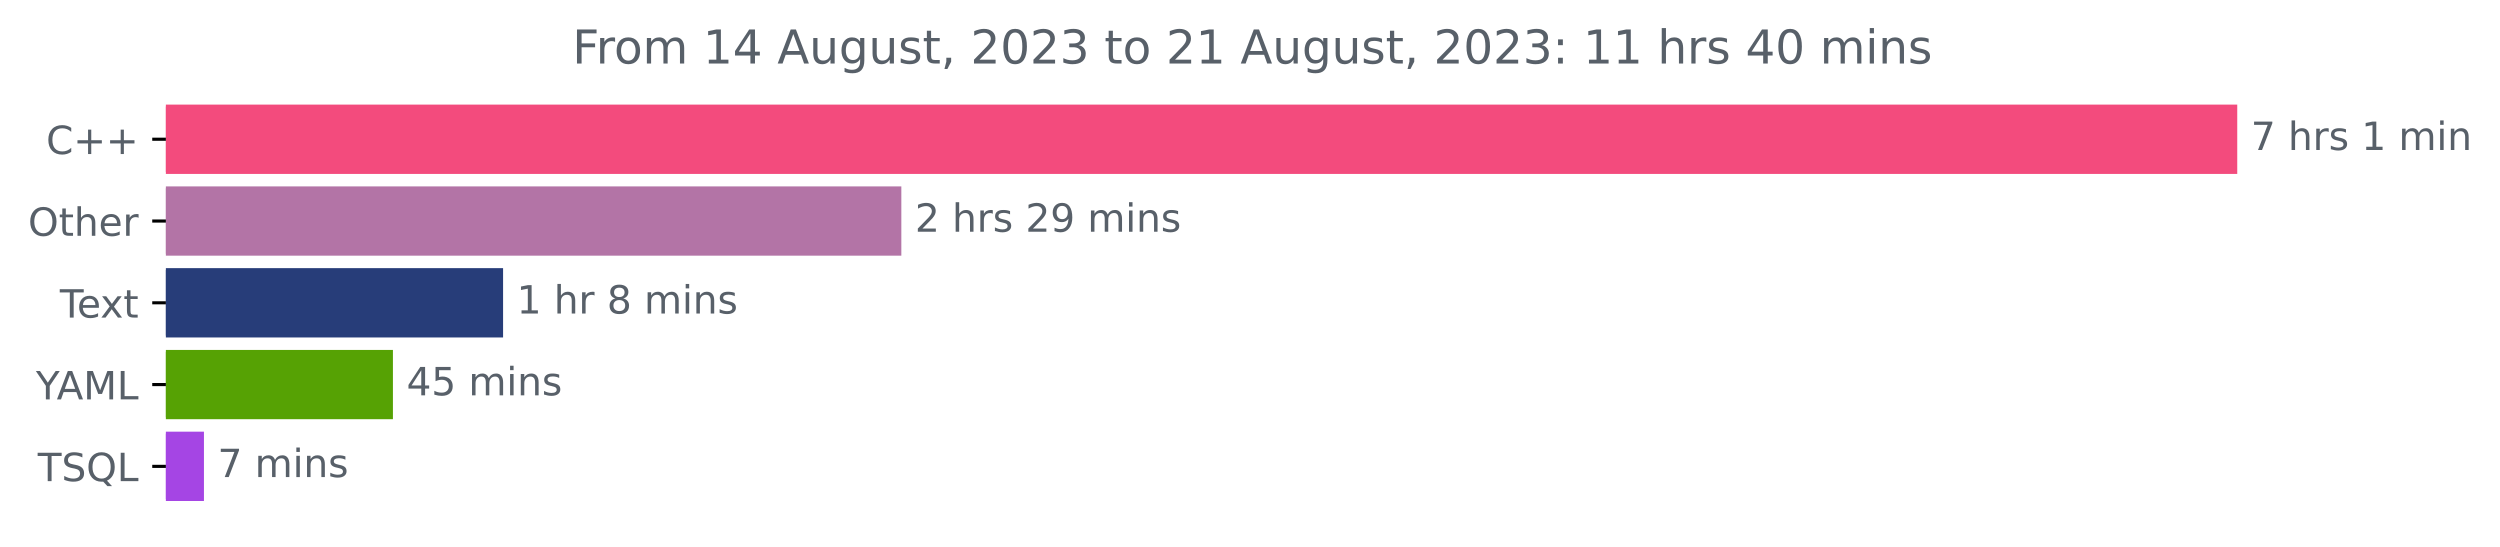
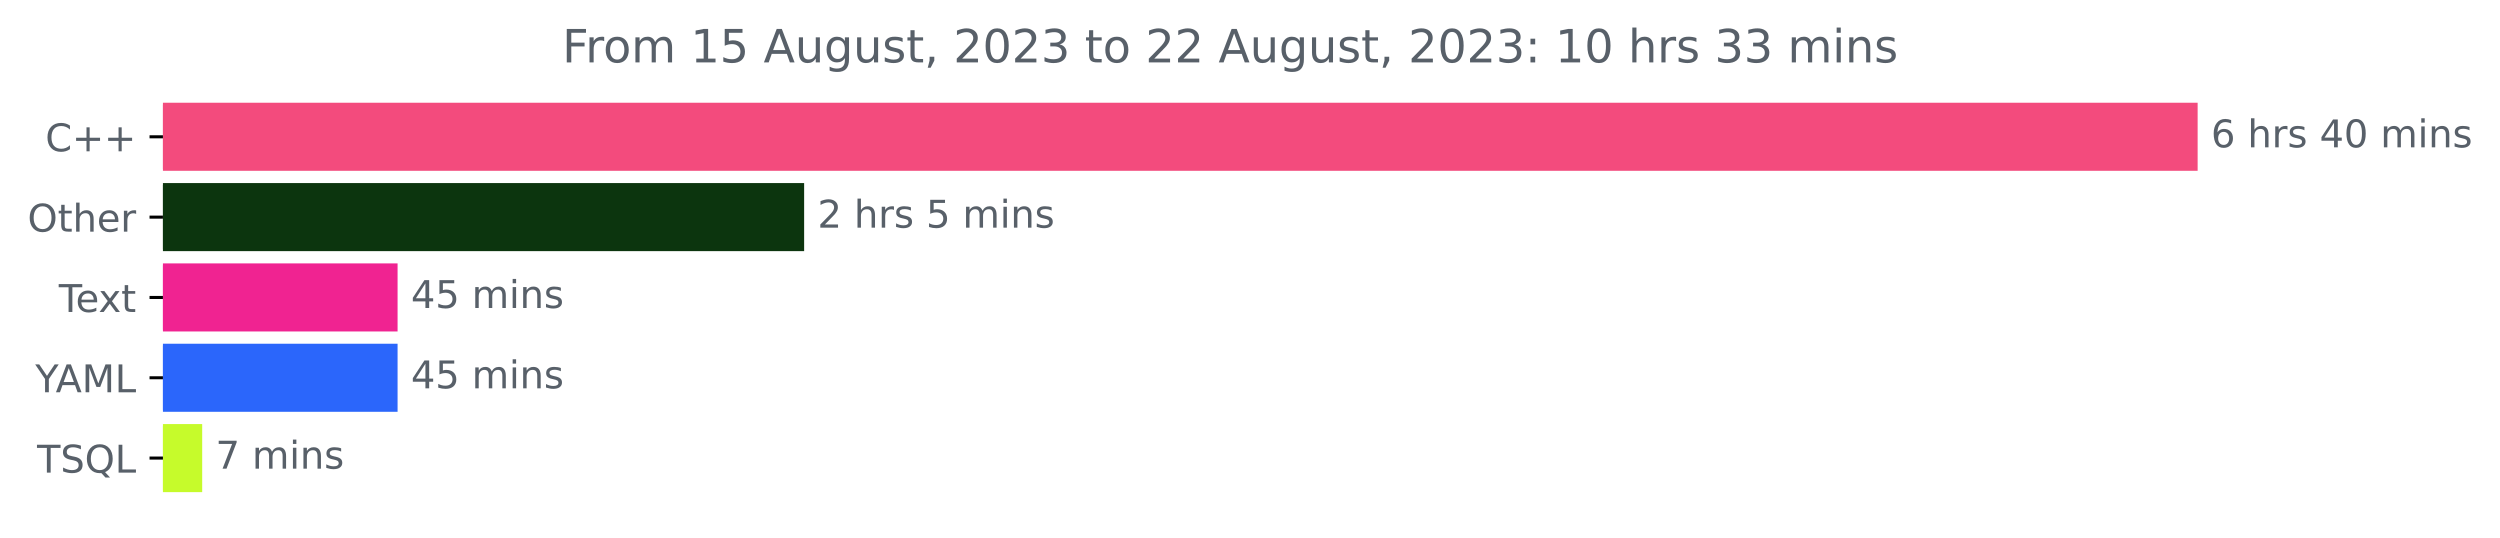
- <svg xmlns="http://www.w3.org/2000/svg" xmlns:xlink="http://www.w3.org/1999/xlink" width="641.996pt" height="140.398pt" viewBox="0 0 641.996 140.398" version="1.1">
+ <svg xmlns="http://www.w3.org/2000/svg" xmlns:xlink="http://www.w3.org/1999/xlink" width="653.568pt" height="140.398pt" viewBox="0 0 653.568 140.398" version="1.1">
  <defs>
    <style type="text/css">*{stroke-linejoin: round; stroke-linecap: butt}</style>
  </defs>
  <g id="figure_1">
    <g id="patch_1">
-       <path d="M 0 140.398  L 641.996 140.398  L 641.996 0  L 0 0  L 0 140.398  z " style="fill: none" />
+       <path d="M 0 140.398  L 653.568 140.398  L 653.568 0  L 0 0  L 0 140.398  z " style="fill: none" />
    </g>
    <g id="axes_1">
      <g id="patch_2">
-         <path d="M 42.594 27.358  L 574.022 27.358  L 574.022 44.158  L 42.594 44.158  z " clip-path="url(#peb9c1240bc)" style="fill: #f34b7d; stroke: #f34b7d; stroke-linejoin: miter" />
+         <path d="M 42.594 27.358  L 574.022 27.358  L 574.022 44.158  L 42.594 44.158  z " clip-path="url(#pd4b3a6a88f)" style="fill: #f34b7d; stroke: #f34b7d; stroke-linejoin: miter" />
      </g>
      <g id="patch_3">
-         <path d="M 42.594 48.358  L 230.963 48.358  L 230.963 65.158  L 42.594 65.158  z " clip-path="url(#peb9c1240bc)" style="fill: #b374a6; stroke: #b374a6; stroke-linejoin: miter" />
+         <path d="M 42.594 48.358  L 209.722 48.358  L 209.722 65.158  L 42.594 65.158  z " clip-path="url(#pd4b3a6a88f)" style="fill: #0c350e; stroke: #0c350e; stroke-linejoin: miter" />
      </g>
      <g id="patch_4">
-         <path d="M 42.594 69.358  L 128.69 69.358  L 128.69 86.158  L 42.594 86.158  z " clip-path="url(#peb9c1240bc)" style="fill: #273d79; stroke: #273d79; stroke-linejoin: miter" />
+         <path d="M 42.594 69.358  L 103.437 69.358  L 103.437 86.158  L 42.594 86.158  z " clip-path="url(#pd4b3a6a88f)" style="fill: #f02391; stroke: #f02391; stroke-linejoin: miter" />
      </g>
      <g id="patch_5">
-         <path d="M 42.594 90.358  L 100.404 90.358  L 100.404 107.158  L 42.594 107.158  z " clip-path="url(#peb9c1240bc)" style="fill: #56a204; stroke: #56a204; stroke-linejoin: miter" />
+         <path d="M 42.594 90.358  L 103.437 90.358  L 103.437 107.158  L 42.594 107.158  z " clip-path="url(#pd4b3a6a88f)" style="fill: #2b66fb; stroke: #2b66fb; stroke-linejoin: miter" />
      </g>
      <g id="patch_6">
-         <path d="M 42.594 111.358  L 51.875 111.358  L 51.875 128.158  L 42.594 128.158  z " clip-path="url(#peb9c1240bc)" style="fill: #a545e4; stroke: #a545e4; stroke-linejoin: miter" />
+         <path d="M 42.594 111.358  L 52.356 111.358  L 52.356 128.158  L 42.594 128.158  z " clip-path="url(#pd4b3a6a88f)" style="fill: #c6fb2b; stroke: #c6fb2b; stroke-linejoin: miter" />
      </g>
      <g id="matplotlib.axis_1" />
      <g id="matplotlib.axis_2">
        <g id="ytick_1">
          <g id="line2d_1">
            <defs>
-               <path id="m6fe158d746" d="M 0 0  L -3.5 0  " style="stroke: #000000; stroke-width: 0.8" />
+               <path id="m0cafabaecd" d="M 0 0  L -3.5 0  " style="stroke: #000000; stroke-width: 0.8" />
            </defs>
            <g>
-               <use xlink:href="#m6fe158d746" x="42.594" y="35.758" style="stroke: #000000; stroke-width: 0.8" />
+               <use xlink:href="#m0cafabaecd" x="42.594" y="35.758" style="stroke: #000000; stroke-width: 0.8" />
            </g>
          </g>
          <g id="text_1">
            <g style="fill: #586069" transform="translate(11.85156 39.55734)scale(0.1 -0.1)">
              <defs>
                <path id="DejaVuSans-43" d="M 4122 4306  L 4122 3641  Q 3803 3938 3442 4084  Q 3081 4231 2675 4231  Q 1875 4231 1450 3742  Q 1025 3253 1025 2328  Q 1025 1406 1450 917  Q 1875 428 2675 428  Q 3081 428 3442 575  Q 3803 722 4122 1019  L 4122 359  Q 3791 134 3420 21  Q 3050 -91 2638 -91  Q 1578 -91 968 557  Q 359 1206 359 2328  Q 359 3453 968 4101  Q 1578 4750 2638 4750  Q 3056 4750 3426 4639  Q 3797 4528 4122 4306  z " transform="scale(0.015625)" />
                <path id="DejaVuSans-2b" d="M 2944 4013  L 2944 2272  L 4684 2272  L 4684 1741  L 2944 1741  L 2944 0  L 2419 0  L 2419 1741  L 678 1741  L 678 2272  L 2419 2272  L 2419 4013  L 2944 4013  z " transform="scale(0.015625)" />
              </defs>
              <use xlink:href="#DejaVuSans-43" />
              <use xlink:href="#DejaVuSans-2b" x="69.824" />
              <use xlink:href="#DejaVuSans-2b" x="153.613" />
            </g>
          </g>
        </g>
        <g id="ytick_2">
          <g id="line2d_2">
            <g>
-               <use xlink:href="#m6fe158d746" x="42.594" y="56.758" style="stroke: #000000; stroke-width: 0.8" />
+               <use xlink:href="#m0cafabaecd" x="42.594" y="56.758" style="stroke: #000000; stroke-width: 0.8" />
            </g>
          </g>
          <g id="text_2">
            <g style="fill: #586069" transform="translate(7.2 60.55734)scale(0.1 -0.1)">
              <defs>
                <path id="DejaVuSans-4f" d="M 2522 4238  Q 1834 4238 1429 3725  Q 1025 3213 1025 2328  Q 1025 1447 1429 934  Q 1834 422 2522 422  Q 3209 422 3611 934  Q 4013 1447 4013 2328  Q 4013 3213 3611 3725  Q 3209 4238 2522 4238  z M 2522 4750  Q 3503 4750 4090 4092  Q 4678 3434 4678 2328  Q 4678 1225 4090 567  Q 3503 -91 2522 -91  Q 1538 -91 948 565  Q 359 1222 359 2328  Q 359 3434 948 4092  Q 1538 4750 2522 4750  z " transform="scale(0.015625)" />
                <path id="DejaVuSans-74" d="M 1172 4494  L 1172 3500  L 2356 3500  L 2356 3053  L 1172 3053  L 1172 1153  Q 1172 725 1289 603  Q 1406 481 1766 481  L 2356 481  L 2356 0  L 1766 0  Q 1100 0 847 248  Q 594 497 594 1153  L 594 3053  L 172 3053  L 172 3500  L 594 3500  L 594 4494  L 1172 4494  z " transform="scale(0.015625)" />
                <path id="DejaVuSans-68" d="M 3513 2113  L 3513 0  L 2938 0  L 2938 2094  Q 2938 2591 2744 2837  Q 2550 3084 2163 3084  Q 1697 3084 1428 2787  Q 1159 2491 1159 1978  L 1159 0  L 581 0  L 581 4863  L 1159 4863  L 1159 2956  Q 1366 3272 1645 3428  Q 1925 3584 2291 3584  Q 2894 3584 3203 3211  Q 3513 2838 3513 2113  z " transform="scale(0.015625)" />
                <path id="DejaVuSans-65" d="M 3597 1894  L 3597 1613  L 953 1613  Q 991 1019 1311 708  Q 1631 397 2203 397  Q 2534 397 2845 478  Q 3156 559 3463 722  L 3463 178  Q 3153 47 2828 -22  Q 2503 -91 2169 -91  Q 1331 -91 842 396  Q 353 884 353 1716  Q 353 2575 817 3079  Q 1281 3584 2069 3584  Q 2775 3584 3186 3129  Q 3597 2675 3597 1894  z M 3022 2063  Q 3016 2534 2758 2815  Q 2500 3097 2075 3097  Q 1594 3097 1305 2825  Q 1016 2553 972 2059  L 3022 2063  z " transform="scale(0.015625)" />
                <path id="DejaVuSans-72" d="M 2631 2963  Q 2534 3019 2420 3045  Q 2306 3072 2169 3072  Q 1681 3072 1420 2755  Q 1159 2438 1159 1844  L 1159 0  L 581 0  L 581 3500  L 1159 3500  L 1159 2956  Q 1341 3275 1631 3429  Q 1922 3584 2338 3584  Q 2397 3584 2469 3576  Q 2541 3569 2628 3553  L 2631 2963  z " transform="scale(0.015625)" />
              </defs>
              <use xlink:href="#DejaVuSans-4f" />
              <use xlink:href="#DejaVuSans-74" x="78.711" />
              <use xlink:href="#DejaVuSans-68" x="117.92" />
              <use xlink:href="#DejaVuSans-65" x="181.299" />
              <use xlink:href="#DejaVuSans-72" x="242.822" />
            </g>
          </g>
        </g>
        <g id="ytick_3">
          <g id="line2d_3">
            <g>
-               <use xlink:href="#m6fe158d746" x="42.594" y="77.758" style="stroke: #000000; stroke-width: 0.8" />
+               <use xlink:href="#m0cafabaecd" x="42.594" y="77.758" style="stroke: #000000; stroke-width: 0.8" />
            </g>
          </g>
          <g id="text_3">
            <g style="fill: #586069" transform="translate(15.36875 81.55734)scale(0.1 -0.1)">
              <defs>
                <path id="DejaVuSans-54" d="M -19 4666  L 3928 4666  L 3928 4134  L 2272 4134  L 2272 0  L 1638 0  L 1638 4134  L -19 4134  L -19 4666  z " transform="scale(0.015625)" />
                <path id="DejaVuSans-78" d="M 3513 3500  L 2247 1797  L 3578 0  L 2900 0  L 1881 1375  L 863 0  L 184 0  L 1544 1831  L 300 3500  L 978 3500  L 1906 2253  L 2834 3500  L 3513 3500  z " transform="scale(0.015625)" />
              </defs>
              <use xlink:href="#DejaVuSans-54" />
              <use xlink:href="#DejaVuSans-65" x="44.084" />
              <use xlink:href="#DejaVuSans-78" x="103.857" />
              <use xlink:href="#DejaVuSans-74" x="163.037" />
            </g>
          </g>
        </g>
        <g id="ytick_4">
          <g id="line2d_4">
            <g>
-               <use xlink:href="#m6fe158d746" x="42.594" y="98.758" style="stroke: #000000; stroke-width: 0.8" />
+               <use xlink:href="#m0cafabaecd" x="42.594" y="98.758" style="stroke: #000000; stroke-width: 0.8" />
            </g>
          </g>
          <g id="text_4">
            <g style="fill: #586069" transform="translate(9.220312 102.5573)scale(0.1 -0.1)">
              <defs>
                <path id="DejaVuSans-59" d="M -13 4666  L 666 4666  L 1959 2747  L 3244 4666  L 3922 4666  L 2272 2222  L 2272 0  L 1638 0  L 1638 2222  L -13 4666  z " transform="scale(0.015625)" />
                <path id="DejaVuSans-41" d="M 2188 4044  L 1331 1722  L 3047 1722  L 2188 4044  z M 1831 4666  L 2547 4666  L 4325 0  L 3669 0  L 3244 1197  L 1141 1197  L 716 0  L 50 0  L 1831 4666  z " transform="scale(0.015625)" />
                <path id="DejaVuSans-4d" d="M 628 4666  L 1569 4666  L 2759 1491  L 3956 4666  L 4897 4666  L 4897 0  L 4281 0  L 4281 4097  L 3078 897  L 2444 897  L 1241 4097  L 1241 0  L 628 0  L 628 4666  z " transform="scale(0.015625)" />
                <path id="DejaVuSans-4c" d="M 628 4666  L 1259 4666  L 1259 531  L 3531 531  L 3531 0  L 628 0  L 628 4666  z " transform="scale(0.015625)" />
              </defs>
              <use xlink:href="#DejaVuSans-59" />
              <use xlink:href="#DejaVuSans-41" x="53.334" />
              <use xlink:href="#DejaVuSans-4d" x="121.742" />
              <use xlink:href="#DejaVuSans-4c" x="208.021" />
            </g>
          </g>
        </g>
        <g id="ytick_5">
          <g id="line2d_5">
            <g>
-               <use xlink:href="#m6fe158d746" x="42.594" y="119.758" style="stroke: #000000; stroke-width: 0.8" />
+               <use xlink:href="#m0cafabaecd" x="42.594" y="119.758" style="stroke: #000000; stroke-width: 0.8" />
            </g>
          </g>
          <g id="text_5">
            <g style="fill: #586069" transform="translate(9.69375 123.5573)scale(0.1 -0.1)">
              <defs>
                <path id="DejaVuSans-53" d="M 3425 4513  L 3425 3897  Q 3066 4069 2747 4153  Q 2428 4238 2131 4238  Q 1616 4238 1336 4038  Q 1056 3838 1056 3469  Q 1056 3159 1242 3001  Q 1428 2844 1947 2747  L 2328 2669  Q 3034 2534 3370 2195  Q 3706 1856 3706 1288  Q 3706 609 3251 259  Q 2797 -91 1919 -91  Q 1588 -91 1214 -16  Q 841 59 441 206  L 441 856  Q 825 641 1194 531  Q 1563 422 1919 422  Q 2459 422 2753 634  Q 3047 847 3047 1241  Q 3047 1584 2836 1778  Q 2625 1972 2144 2069  L 1759 2144  Q 1053 2284 737 2584  Q 422 2884 422 3419  Q 422 4038 858 4394  Q 1294 4750 2059 4750  Q 2388 4750 2728 4690  Q 3069 4631 3425 4513  z " transform="scale(0.015625)" />
                <path id="DejaVuSans-51" d="M 2522 4238  Q 1834 4238 1429 3725  Q 1025 3213 1025 2328  Q 1025 1447 1429 934  Q 1834 422 2522 422  Q 3209 422 3611 934  Q 4013 1447 4013 2328  Q 4013 3213 3611 3725  Q 3209 4238 2522 4238  z M 3406 84  L 4238 -825  L 3475 -825  L 2784 -78  Q 2681 -84 2626 -87  Q 2572 -91 2522 -91  Q 1538 -91 948 567  Q 359 1225 359 2328  Q 359 3434 948 4092  Q 1538 4750 2522 4750  Q 3503 4750 4090 4092  Q 4678 3434 4678 2328  Q 4678 1516 4351 937  Q 4025 359 3406 84  z " transform="scale(0.015625)" />
              </defs>
              <use xlink:href="#DejaVuSans-54" />
              <use xlink:href="#DejaVuSans-53" x="61.084" />
              <use xlink:href="#DejaVuSans-51" x="124.561" />
              <use xlink:href="#DejaVuSans-4c" x="203.271" />
            </g>
          </g>
        </g>
      </g>
      <g id="text_6">
        <g style="fill: #586069" transform="translate(578.0223 38.5175)scale(0.1 -0.1)">
          <defs>
-             <path id="DejaVuSans-37" d="M 525 4666  L 3525 4666  L 3525 4397  L 1831 0  L 1172 0  L 2766 4134  L 525 4134  L 525 4666  z " transform="scale(0.015625)" />
+             <path id="DejaVuSans-36" d="M 2113 2584  Q 1688 2584 1439 2293  Q 1191 2003 1191 1497  Q 1191 994 1439 701  Q 1688 409 2113 409  Q 2538 409 2786 701  Q 3034 994 3034 1497  Q 3034 2003 2786 2293  Q 2538 2584 2113 2584  z M 3366 4563  L 3366 3988  Q 3128 4100 2886 4159  Q 2644 4219 2406 4219  Q 1781 4219 1451 3797  Q 1122 3375 1075 2522  Q 1259 2794 1537 2939  Q 1816 3084 2150 3084  Q 2853 3084 3261 2657  Q 3669 2231 3669 1497  Q 3669 778 3244 343  Q 2819 -91 2113 -91  Q 1303 -91 875 529  Q 447 1150 447 2328  Q 447 3434 972 4092  Q 1497 4750 2381 4750  Q 2619 4750 2861 4703  Q 3103 4656 3366 4563  z " transform="scale(0.015625)" />
            <path id="DejaVuSans-20" transform="scale(0.015625)" />
            <path id="DejaVuSans-73" d="M 2834 3397  L 2834 2853  Q 2591 2978 2328 3040  Q 2066 3103 1784 3103  Q 1356 3103 1142 2972  Q 928 2841 928 2578  Q 928 2378 1081 2264  Q 1234 2150 1697 2047  L 1894 2003  Q 2506 1872 2764 1633  Q 3022 1394 3022 966  Q 3022 478 2636 193  Q 2250 -91 1575 -91  Q 1294 -91 989 -36  Q 684 19 347 128  L 347 722  Q 666 556 975 473  Q 1284 391 1588 391  Q 1994 391 2212 530  Q 2431 669 2431 922  Q 2431 1156 2273 1281  Q 2116 1406 1581 1522  L 1381 1569  Q 847 1681 609 1914  Q 372 2147 372 2553  Q 372 3047 722 3315  Q 1072 3584 1716 3584  Q 2034 3584 2315 3537  Q 2597 3491 2834 3397  z " transform="scale(0.015625)" />
-             <path id="DejaVuSans-31" d="M 794 531  L 1825 531  L 1825 4091  L 703 3866  L 703 4441  L 1819 4666  L 2450 4666  L 2450 531  L 3481 531  L 3481 0  L 794 0  L 794 531  z " transform="scale(0.015625)" />
+             <path id="DejaVuSans-34" d="M 2419 4116  L 825 1625  L 2419 1625  L 2419 4116  z M 2253 4666  L 3047 4666  L 3047 1625  L 3713 1625  L 3713 1100  L 3047 1100  L 3047 0  L 2419 0  L 2419 1100  L 313 1100  L 313 1709  L 2253 4666  z " transform="scale(0.015625)" />
+             <path id="DejaVuSans-30" d="M 2034 4250  Q 1547 4250 1301 3770  Q 1056 3291 1056 2328  Q 1056 1369 1301 889  Q 1547 409 2034 409  Q 2525 409 2770 889  Q 3016 1369 3016 2328  Q 3016 3291 2770 3770  Q 2525 4250 2034 4250  z M 2034 4750  Q 2819 4750 3233 4129  Q 3647 3509 3647 2328  Q 3647 1150 3233 529  Q 2819 -91 2034 -91  Q 1250 -91 836 529  Q 422 1150 422 2328  Q 422 3509 836 4129  Q 1250 4750 2034 4750  z " transform="scale(0.015625)" />
            <path id="DejaVuSans-6d" d="M 3328 2828  Q 3544 3216 3844 3400  Q 4144 3584 4550 3584  Q 5097 3584 5394 3201  Q 5691 2819 5691 2113  L 5691 0  L 5113 0  L 5113 2094  Q 5113 2597 4934 2840  Q 4756 3084 4391 3084  Q 3944 3084 3684 2787  Q 3425 2491 3425 1978  L 3425 0  L 2847 0  L 2847 2094  Q 2847 2600 2669 2842  Q 2491 3084 2119 3084  Q 1678 3084 1418 2786  Q 1159 2488 1159 1978  L 1159 0  L 581 0  L 581 3500  L 1159 3500  L 1159 2956  Q 1356 3278 1631 3431  Q 1906 3584 2284 3584  Q 2666 3584 2933 3390  Q 3200 3197 3328 2828  z " transform="scale(0.015625)" />
            <path id="DejaVuSans-69" d="M 603 3500  L 1178 3500  L 1178 0  L 603 0  L 603 3500  z M 603 4863  L 1178 4863  L 1178 4134  L 603 4134  L 603 4863  z " transform="scale(0.015625)" />
            <path id="DejaVuSans-6e" d="M 3513 2113  L 3513 0  L 2938 0  L 2938 2094  Q 2938 2591 2744 2837  Q 2550 3084 2163 3084  Q 1697 3084 1428 2787  Q 1159 2491 1159 1978  L 1159 0  L 581 0  L 581 3500  L 1159 3500  L 1159 2956  Q 1366 3272 1645 3428  Q 1925 3584 2291 3584  Q 2894 3584 3203 3211  Q 3513 2838 3513 2113  z " transform="scale(0.015625)" />
          </defs>
-           <use xlink:href="#DejaVuSans-37" />
+           <use xlink:href="#DejaVuSans-36" />
          <use xlink:href="#DejaVuSans-20" x="63.623" />
          <use xlink:href="#DejaVuSans-68" x="95.41" />
          <use xlink:href="#DejaVuSans-72" x="158.789" />
          <use xlink:href="#DejaVuSans-73" x="199.902" />
          <use xlink:href="#DejaVuSans-20" x="252.002" />
-           <use xlink:href="#DejaVuSans-31" x="283.789" />
-           <use xlink:href="#DejaVuSans-20" x="347.412" />
-           <use xlink:href="#DejaVuSans-6d" x="379.199" />
-           <use xlink:href="#DejaVuSans-69" x="476.611" />
-           <use xlink:href="#DejaVuSans-6e" x="504.395" />
+           <use xlink:href="#DejaVuSans-34" x="283.789" />
+           <use xlink:href="#DejaVuSans-30" x="347.412" />
+           <use xlink:href="#DejaVuSans-20" x="411.035" />
+           <use xlink:href="#DejaVuSans-6d" x="442.822" />
+           <use xlink:href="#DejaVuSans-69" x="540.234" />
+           <use xlink:href="#DejaVuSans-6e" x="568.018" />
+           <use xlink:href="#DejaVuSans-73" x="631.396" />
        </g>
      </g>
      <g id="text_7">
-         <g style="fill: #586069" transform="translate(234.9627 59.5175)scale(0.1 -0.1)">
+         <g style="fill: #586069" transform="translate(213.7224 59.5175)scale(0.1 -0.1)">
          <defs>
            <path id="DejaVuSans-32" d="M 1228 531  L 3431 531  L 3431 0  L 469 0  L 469 531  Q 828 903 1448 1529  Q 2069 2156 2228 2338  Q 2531 2678 2651 2914  Q 2772 3150 2772 3378  Q 2772 3750 2511 3984  Q 2250 4219 1831 4219  Q 1534 4219 1204 4116  Q 875 4013 500 3803  L 500 4441  Q 881 4594 1212 4672  Q 1544 4750 1819 4750  Q 2544 4750 2975 4387  Q 3406 4025 3406 3419  Q 3406 3131 3298 2873  Q 3191 2616 2906 2266  Q 2828 2175 2409 1742  Q 1991 1309 1228 531  z " transform="scale(0.015625)" />
-             <path id="DejaVuSans-39" d="M 703 97  L 703 672  Q 941 559 1184 500  Q 1428 441 1663 441  Q 2288 441 2617 861  Q 2947 1281 2994 2138  Q 2813 1869 2534 1725  Q 2256 1581 1919 1581  Q 1219 1581 811 2004  Q 403 2428 403 3163  Q 403 3881 828 4315  Q 1253 4750 1959 4750  Q 2769 4750 3195 4129  Q 3622 3509 3622 2328  Q 3622 1225 3098 567  Q 2575 -91 1691 -91  Q 1453 -91 1209 -44  Q 966 3 703 97  z M 1959 2075  Q 2384 2075 2632 2365  Q 2881 2656 2881 3163  Q 2881 3666 2632 3958  Q 2384 4250 1959 4250  Q 1534 4250 1286 3958  Q 1038 3666 1038 3163  Q 1038 2656 1286 2365  Q 1534 2075 1959 2075  z " transform="scale(0.015625)" />
+             <path id="DejaVuSans-35" d="M 691 4666  L 3169 4666  L 3169 4134  L 1269 4134  L 1269 2991  Q 1406 3038 1543 3061  Q 1681 3084 1819 3084  Q 2600 3084 3056 2656  Q 3513 2228 3513 1497  Q 3513 744 3044 326  Q 2575 -91 1722 -91  Q 1428 -91 1123 -41  Q 819 9 494 109  L 494 744  Q 775 591 1075 516  Q 1375 441 1709 441  Q 2250 441 2565 725  Q 2881 1009 2881 1497  Q 2881 1984 2565 2268  Q 2250 2553 1709 2553  Q 1456 2553 1204 2497  Q 953 2441 691 2322  L 691 4666  z " transform="scale(0.015625)" />
          </defs>
          <use xlink:href="#DejaVuSans-32" />
          <use xlink:href="#DejaVuSans-20" x="63.623" />
          <use xlink:href="#DejaVuSans-68" x="95.41" />
          <use xlink:href="#DejaVuSans-72" x="158.789" />
          <use xlink:href="#DejaVuSans-73" x="199.902" />
          <use xlink:href="#DejaVuSans-20" x="252.002" />
-           <use xlink:href="#DejaVuSans-32" x="283.789" />
-           <use xlink:href="#DejaVuSans-39" x="347.412" />
-           <use xlink:href="#DejaVuSans-20" x="411.035" />
-           <use xlink:href="#DejaVuSans-6d" x="442.822" />
-           <use xlink:href="#DejaVuSans-69" x="540.234" />
-           <use xlink:href="#DejaVuSans-6e" x="568.018" />
-           <use xlink:href="#DejaVuSans-73" x="631.396" />
+           <use xlink:href="#DejaVuSans-35" x="283.789" />
+           <use xlink:href="#DejaVuSans-20" x="347.412" />
+           <use xlink:href="#DejaVuSans-6d" x="379.199" />
+           <use xlink:href="#DejaVuSans-69" x="476.611" />
+           <use xlink:href="#DejaVuSans-6e" x="504.395" />
+           <use xlink:href="#DejaVuSans-73" x="567.773" />
        </g>
      </g>
      <g id="text_8">
-         <g style="fill: #586069" transform="translate(132.6901 80.5175)scale(0.1 -0.1)">
-           <defs>
-             <path id="DejaVuSans-38" d="M 2034 2216  Q 1584 2216 1326 1975  Q 1069 1734 1069 1313  Q 1069 891 1326 650  Q 1584 409 2034 409  Q 2484 409 2743 651  Q 3003 894 3003 1313  Q 3003 1734 2745 1975  Q 2488 2216 2034 2216  z M 1403 2484  Q 997 2584 770 2862  Q 544 3141 544 3541  Q 544 4100 942 4425  Q 1341 4750 2034 4750  Q 2731 4750 3128 4425  Q 3525 4100 3525 3541  Q 3525 3141 3298 2862  Q 3072 2584 2669 2484  Q 3125 2378 3379 2068  Q 3634 1759 3634 1313  Q 3634 634 3220 271  Q 2806 -91 2034 -91  Q 1263 -91 848 271  Q 434 634 434 1313  Q 434 1759 690 2068  Q 947 2378 1403 2484  z M 1172 3481  Q 1172 3119 1398 2916  Q 1625 2713 2034 2713  Q 2441 2713 2670 2916  Q 2900 3119 2900 3481  Q 2900 3844 2670 4047  Q 2441 4250 2034 4250  Q 1625 4250 1398 4047  Q 1172 3844 1172 3481  z " transform="scale(0.015625)" />
-           </defs>
-           <use xlink:href="#DejaVuSans-31" />
-           <use xlink:href="#DejaVuSans-20" x="63.623" />
-           <use xlink:href="#DejaVuSans-68" x="95.41" />
-           <use xlink:href="#DejaVuSans-72" x="158.789" />
-           <use xlink:href="#DejaVuSans-20" x="199.902" />
-           <use xlink:href="#DejaVuSans-38" x="231.689" />
-           <use xlink:href="#DejaVuSans-20" x="295.312" />
-           <use xlink:href="#DejaVuSans-6d" x="327.1" />
-           <use xlink:href="#DejaVuSans-69" x="424.512" />
-           <use xlink:href="#DejaVuSans-6e" x="452.295" />
-           <use xlink:href="#DejaVuSans-73" x="515.674" />
-         </g>
-       </g>
-       <g id="text_9">
-         <g style="fill: #586069" transform="translate(104.4038 101.5175)scale(0.1 -0.1)">
-           <defs>
-             <path id="DejaVuSans-34" d="M 2419 4116  L 825 1625  L 2419 1625  L 2419 4116  z M 2253 4666  L 3047 4666  L 3047 1625  L 3713 1625  L 3713 1100  L 3047 1100  L 3047 0  L 2419 0  L 2419 1100  L 313 1100  L 313 1709  L 2253 4666  z " transform="scale(0.015625)" />
-             <path id="DejaVuSans-35" d="M 691 4666  L 3169 4666  L 3169 4134  L 1269 4134  L 1269 2991  Q 1406 3038 1543 3061  Q 1681 3084 1819 3084  Q 2600 3084 3056 2656  Q 3513 2228 3513 1497  Q 3513 744 3044 326  Q 2575 -91 1722 -91  Q 1428 -91 1123 -41  Q 819 9 494 109  L 494 744  Q 775 591 1075 516  Q 1375 441 1709 441  Q 2250 441 2565 725  Q 2881 1009 2881 1497  Q 2881 1984 2565 2268  Q 2250 2553 1709 2553  Q 1456 2553 1204 2497  Q 953 2441 691 2322  L 691 4666  z " transform="scale(0.015625)" />
-           </defs>
+         <g style="fill: #586069" transform="translate(107.4366 80.5175)scale(0.1 -0.1)">
          <use xlink:href="#DejaVuSans-34" />
          <use xlink:href="#DejaVuSans-35" x="63.623" />
          <use xlink:href="#DejaVuSans-20" x="127.246" />
          <use xlink:href="#DejaVuSans-6d" x="159.033" />
          <use xlink:href="#DejaVuSans-69" x="256.445" />
          <use xlink:href="#DejaVuSans-6e" x="284.229" />
          <use xlink:href="#DejaVuSans-73" x="347.607" />
        </g>
      </g>
+       <g id="text_9">
+         <g style="fill: #586069" transform="translate(107.4366 101.5175)scale(0.1 -0.1)">
+           <use xlink:href="#DejaVuSans-34" />
+           <use xlink:href="#DejaVuSans-35" x="63.623" />
+           <use xlink:href="#DejaVuSans-20" x="127.246" />
+           <use xlink:href="#DejaVuSans-6d" x="159.033" />
+           <use xlink:href="#DejaVuSans-69" x="256.445" />
+           <use xlink:href="#DejaVuSans-6e" x="284.229" />
+           <use xlink:href="#DejaVuSans-73" x="347.607" />
+         </g>
+       </g>
      <g id="text_10">
-         <g style="fill: #586069" transform="translate(55.87519 122.5175)scale(0.1 -0.1)">
+         <g style="fill: #586069" transform="translate(56.35554 122.5175)scale(0.1 -0.1)">
+           <defs>
+             <path id="DejaVuSans-37" d="M 525 4666  L 3525 4666  L 3525 4397  L 1831 0  L 1172 0  L 2766 4134  L 525 4134  L 525 4666  z " transform="scale(0.015625)" />
+           </defs>
          <use xlink:href="#DejaVuSans-37" />
          <use xlink:href="#DejaVuSans-20" x="63.623" />
          <use xlink:href="#DejaVuSans-6d" x="95.41" />
          <use xlink:href="#DejaVuSans-69" x="192.822" />
          <use xlink:href="#DejaVuSans-6e" x="220.605" />
          <use xlink:href="#DejaVuSans-73" x="283.984" />
        </g>
      </g>
      <g id="text_11">
        <g style="fill: #586069" transform="translate(146.99 16.31812)scale(0.12 -0.12)">
          <defs>
            <path id="DejaVuSans-46" d="M 628 4666  L 3309 4666  L 3309 4134  L 1259 4134  L 1259 2759  L 3109 2759  L 3109 2228  L 1259 2228  L 1259 0  L 628 0  L 628 4666  z " transform="scale(0.015625)" />
            <path id="DejaVuSans-6f" d="M 1959 3097  Q 1497 3097 1228 2736  Q 959 2375 959 1747  Q 959 1119 1226 758  Q 1494 397 1959 397  Q 2419 397 2687 759  Q 2956 1122 2956 1747  Q 2956 2369 2687 2733  Q 2419 3097 1959 3097  z M 1959 3584  Q 2709 3584 3137 3096  Q 3566 2609 3566 1747  Q 3566 888 3137 398  Q 2709 -91 1959 -91  Q 1206 -91 779 398  Q 353 888 353 1747  Q 353 2609 779 3096  Q 1206 3584 1959 3584  z " transform="scale(0.015625)" />
+             <path id="DejaVuSans-31" d="M 794 531  L 1825 531  L 1825 4091  L 703 3866  L 703 4441  L 1819 4666  L 2450 4666  L 2450 531  L 3481 531  L 3481 0  L 794 0  L 794 531  z " transform="scale(0.015625)" />
            <path id="DejaVuSans-75" d="M 544 1381  L 544 3500  L 1119 3500  L 1119 1403  Q 1119 906 1312 657  Q 1506 409 1894 409  Q 2359 409 2629 706  Q 2900 1003 2900 1516  L 2900 3500  L 3475 3500  L 3475 0  L 2900 0  L 2900 538  Q 2691 219 2414 64  Q 2138 -91 1772 -91  Q 1169 -91 856 284  Q 544 659 544 1381  z M 1991 3584  L 1991 3584  z " transform="scale(0.015625)" />
            <path id="DejaVuSans-67" d="M 2906 1791  Q 2906 2416 2648 2759  Q 2391 3103 1925 3103  Q 1463 3103 1205 2759  Q 947 2416 947 1791  Q 947 1169 1205 825  Q 1463 481 1925 481  Q 2391 481 2648 825  Q 2906 1169 2906 1791  z M 3481 434  Q 3481 -459 3084 -895  Q 2688 -1331 1869 -1331  Q 1566 -1331 1297 -1286  Q 1028 -1241 775 -1147  L 775 -588  Q 1028 -725 1275 -790  Q 1522 -856 1778 -856  Q 2344 -856 2625 -561  Q 2906 -266 2906 331  L 2906 616  Q 2728 306 2450 153  Q 2172 0 1784 0  Q 1141 0 747 490  Q 353 981 353 1791  Q 353 2603 747 3093  Q 1141 3584 1784 3584  Q 2172 3584 2450 3431  Q 2728 3278 2906 2969  L 2906 3500  L 3481 3500  L 3481 434  z " transform="scale(0.015625)" />
            <path id="DejaVuSans-2c" d="M 750 794  L 1409 794  L 1409 256  L 897 -744  L 494 -744  L 750 256  L 750 794  z " transform="scale(0.015625)" />
-             <path id="DejaVuSans-30" d="M 2034 4250  Q 1547 4250 1301 3770  Q 1056 3291 1056 2328  Q 1056 1369 1301 889  Q 1547 409 2034 409  Q 2525 409 2770 889  Q 3016 1369 3016 2328  Q 3016 3291 2770 3770  Q 2525 4250 2034 4250  z M 2034 4750  Q 2819 4750 3233 4129  Q 3647 3509 3647 2328  Q 3647 1150 3233 529  Q 2819 -91 2034 -91  Q 1250 -91 836 529  Q 422 1150 422 2328  Q 422 3509 836 4129  Q 1250 4750 2034 4750  z " transform="scale(0.015625)" />
            <path id="DejaVuSans-33" d="M 2597 2516  Q 3050 2419 3304 2112  Q 3559 1806 3559 1356  Q 3559 666 3084 287  Q 2609 -91 1734 -91  Q 1441 -91 1130 -33  Q 819 25 488 141  L 488 750  Q 750 597 1062 519  Q 1375 441 1716 441  Q 2309 441 2620 675  Q 2931 909 2931 1356  Q 2931 1769 2642 2001  Q 2353 2234 1838 2234  L 1294 2234  L 1294 2753  L 1863 2753  Q 2328 2753 2575 2939  Q 2822 3125 2822 3475  Q 2822 3834 2567 4026  Q 2313 4219 1838 4219  Q 1578 4219 1281 4162  Q 984 4106 628 3988  L 628 4550  Q 988 4650 1302 4700  Q 1616 4750 1894 4750  Q 2613 4750 3031 4423  Q 3450 4097 3450 3541  Q 3450 3153 3228 2886  Q 3006 2619 2597 2516  z " transform="scale(0.015625)" />
            <path id="DejaVuSans-3a" d="M 750 794  L 1409 794  L 1409 0  L 750 0  L 750 794  z M 750 3309  L 1409 3309  L 1409 2516  L 750 2516  L 750 3309  z " transform="scale(0.015625)" />
          </defs>
          <use xlink:href="#DejaVuSans-46" />
          <use xlink:href="#DejaVuSans-72" x="50.27" />
          <use xlink:href="#DejaVuSans-6f" x="89.133" />
          <use xlink:href="#DejaVuSans-6d" x="150.314" />
          <use xlink:href="#DejaVuSans-20" x="247.727" />
          <use xlink:href="#DejaVuSans-31" x="279.514" />
-           <use xlink:href="#DejaVuSans-34" x="343.137" />
+           <use xlink:href="#DejaVuSans-35" x="343.137" />
          <use xlink:href="#DejaVuSans-20" x="406.76" />
          <use xlink:href="#DejaVuSans-41" x="438.547" />
          <use xlink:href="#DejaVuSans-75" x="506.955" />
          <use xlink:href="#DejaVuSans-67" x="570.334" />
          <use xlink:href="#DejaVuSans-75" x="633.811" />
          <use xlink:href="#DejaVuSans-73" x="697.189" />
          <use xlink:href="#DejaVuSans-74" x="749.289" />
          <use xlink:href="#DejaVuSans-2c" x="788.498" />
          <use xlink:href="#DejaVuSans-20" x="820.285" />
          <use xlink:href="#DejaVuSans-32" x="852.072" />
          <use xlink:href="#DejaVuSans-30" x="915.695" />
          <use xlink:href="#DejaVuSans-32" x="979.318" />
          <use xlink:href="#DejaVuSans-33" x="1042.941" />
          <use xlink:href="#DejaVuSans-20" x="1106.564" />
          <use xlink:href="#DejaVuSans-74" x="1138.352" />
          <use xlink:href="#DejaVuSans-6f" x="1177.561" />
          <use xlink:href="#DejaVuSans-20" x="1238.742" />
          <use xlink:href="#DejaVuSans-32" x="1270.529" />
-           <use xlink:href="#DejaVuSans-31" x="1334.152" />
+           <use xlink:href="#DejaVuSans-32" x="1334.152" />
          <use xlink:href="#DejaVuSans-20" x="1397.775" />
          <use xlink:href="#DejaVuSans-41" x="1429.562" />
          <use xlink:href="#DejaVuSans-75" x="1497.971" />
          <use xlink:href="#DejaVuSans-67" x="1561.35" />
          <use xlink:href="#DejaVuSans-75" x="1624.826" />
          <use xlink:href="#DejaVuSans-73" x="1688.205" />
          <use xlink:href="#DejaVuSans-74" x="1740.305" />
          <use xlink:href="#DejaVuSans-2c" x="1779.514" />
          <use xlink:href="#DejaVuSans-20" x="1811.301" />
          <use xlink:href="#DejaVuSans-32" x="1843.088" />
          <use xlink:href="#DejaVuSans-30" x="1906.711" />
          <use xlink:href="#DejaVuSans-32" x="1970.334" />
          <use xlink:href="#DejaVuSans-33" x="2033.957" />
          <use xlink:href="#DejaVuSans-3a" x="2097.58" />
          <use xlink:href="#DejaVuSans-20" x="2131.271" />
          <use xlink:href="#DejaVuSans-31" x="2163.059" />
-           <use xlink:href="#DejaVuSans-31" x="2226.682" />
+           <use xlink:href="#DejaVuSans-30" x="2226.682" />
          <use xlink:href="#DejaVuSans-20" x="2290.305" />
          <use xlink:href="#DejaVuSans-68" x="2322.092" />
          <use xlink:href="#DejaVuSans-72" x="2385.471" />
          <use xlink:href="#DejaVuSans-73" x="2426.584" />
          <use xlink:href="#DejaVuSans-20" x="2478.684" />
-           <use xlink:href="#DejaVuSans-34" x="2510.471" />
-           <use xlink:href="#DejaVuSans-30" x="2574.094" />
+           <use xlink:href="#DejaVuSans-33" x="2510.471" />
+           <use xlink:href="#DejaVuSans-33" x="2574.094" />
          <use xlink:href="#DejaVuSans-20" x="2637.717" />
          <use xlink:href="#DejaVuSans-6d" x="2669.504" />
          <use xlink:href="#DejaVuSans-69" x="2766.916" />
          <use xlink:href="#DejaVuSans-6e" x="2794.699" />
          <use xlink:href="#DejaVuSans-73" x="2858.078" />
        </g>
      </g>
    </g>
  </g>
  <defs>
-     <clipPath id="peb9c1240bc">
+     <clipPath id="pd4b3a6a88f">
      <rect x="42.594" y="22.318" width="558" height="110.88" />
    </clipPath>
  </defs>
</svg>
